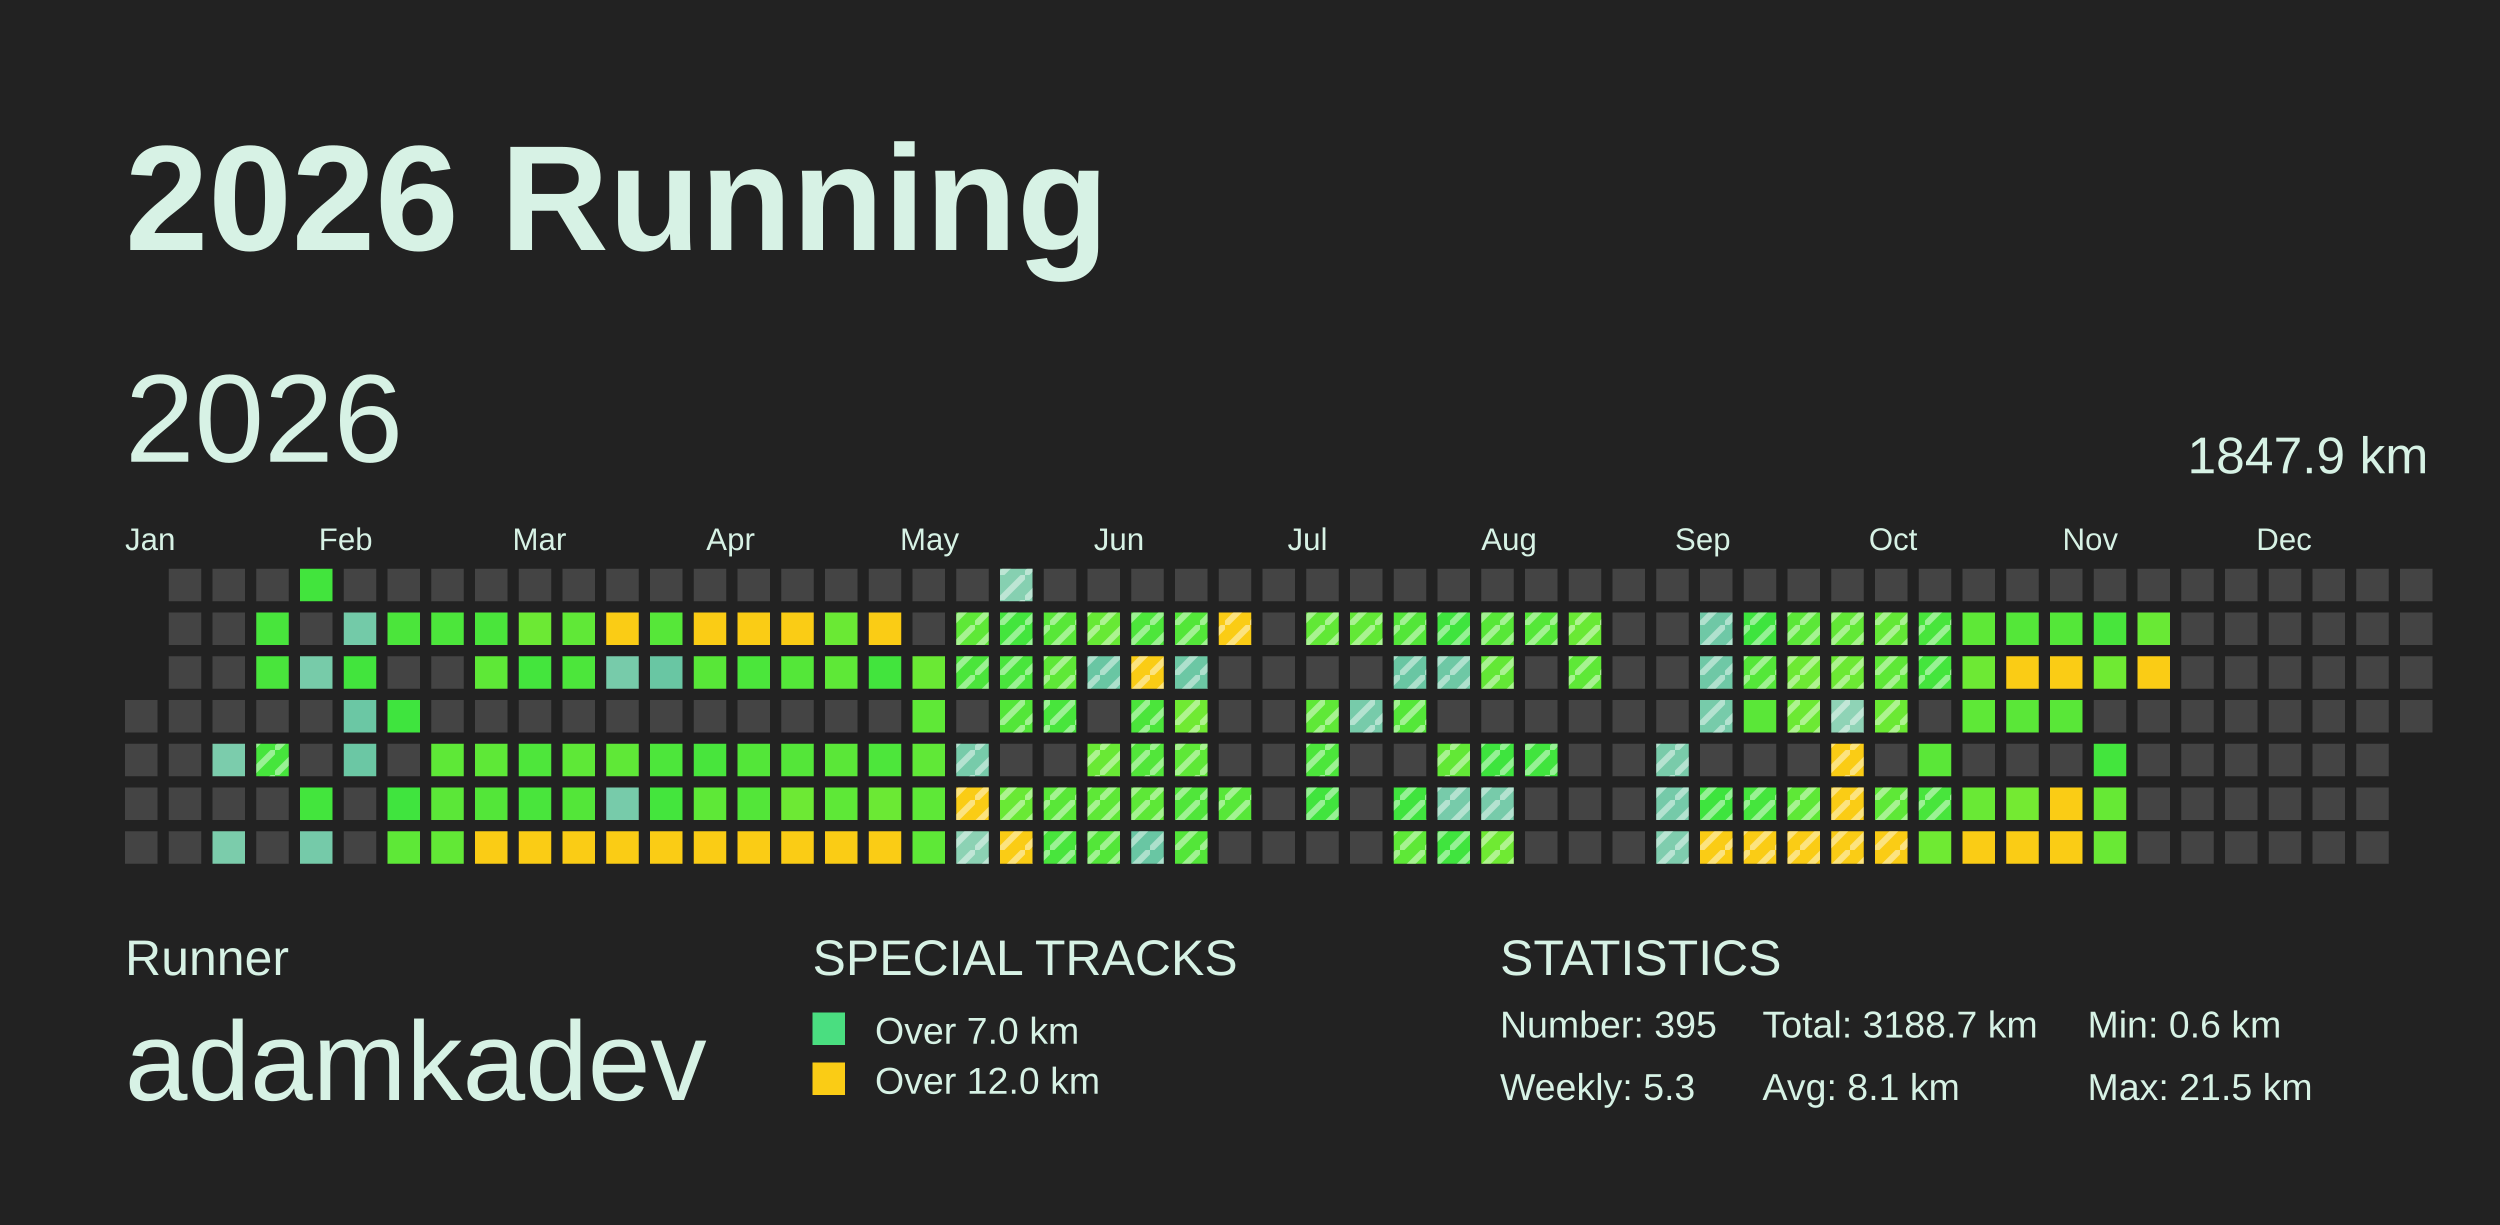
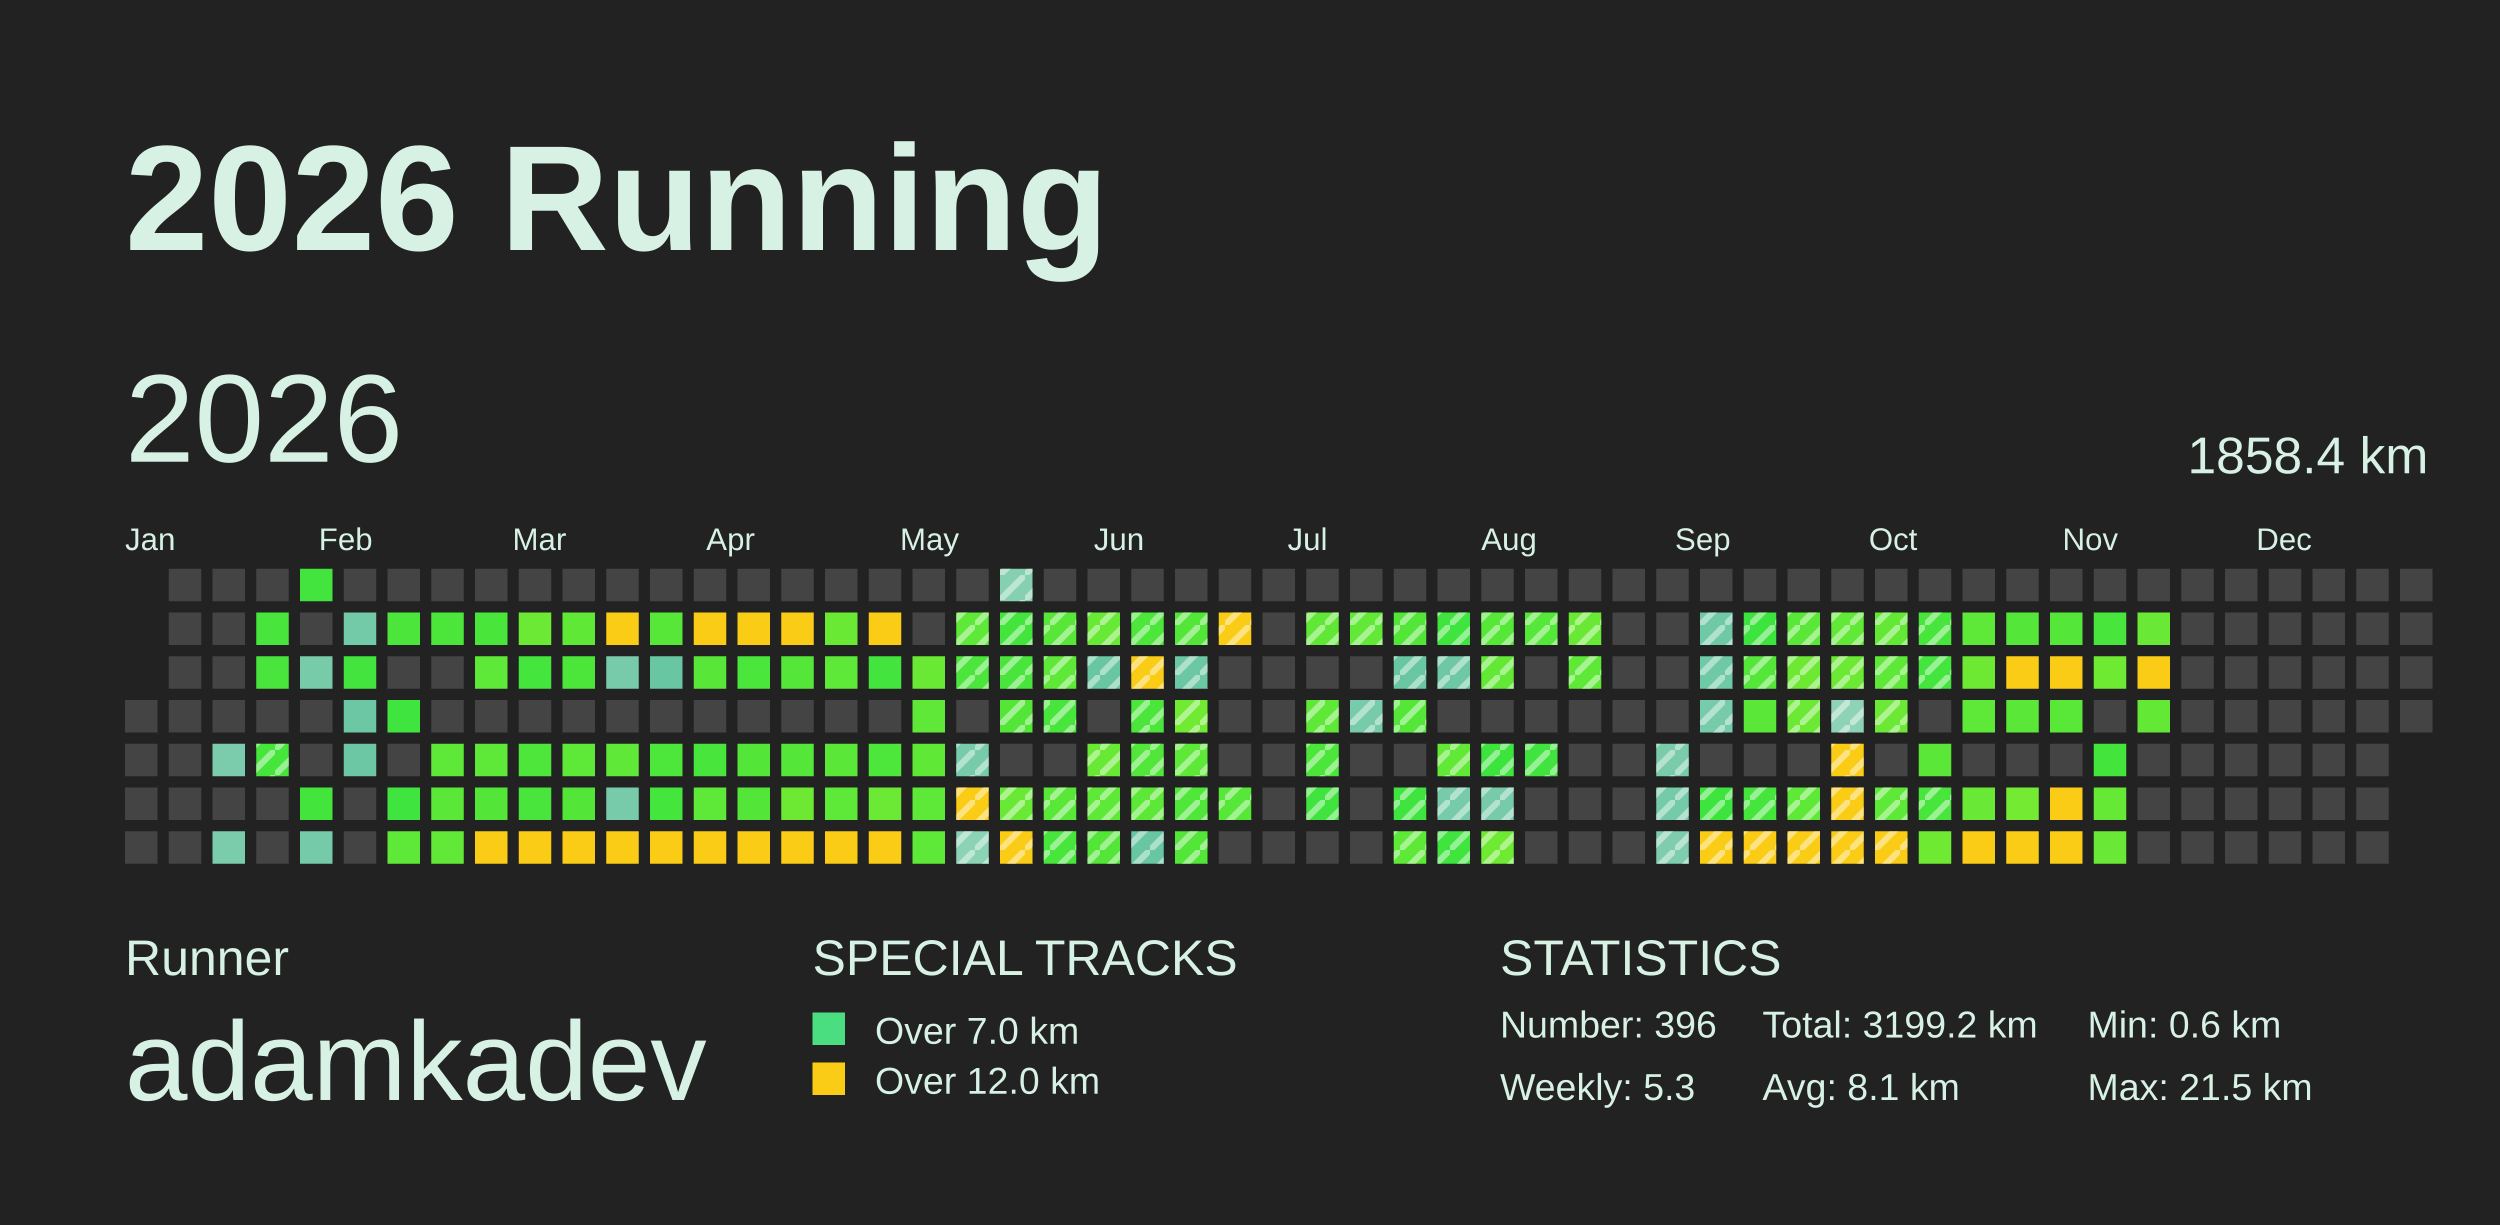
<svg xmlns="http://www.w3.org/2000/svg" baseProfile="full" height="98mm" version="1.1" viewBox="0,0,200,98" width="200mm">
  <defs>
    <pattern height="2" id="indoor-stripe" patternUnits="userSpaceOnUse" width="2">
      <line stroke="white" stroke-opacity="0.45" stroke-width="0.5" x1="0" x2="2" y1="2" y2="0" />
    </pattern>
  </defs>
  <rect fill="#222222" height="98" width="200" x="0" y="0" />
  <text fill="#D7F2E5" style="font-size:12px; font-family:Arial; font-weight:bold;" x="10" y="20">2026 Running</text>
  <text fill="#D7F2E5" style="font-size:4px; font-family:Arial" x="10" y="78">Runner</text>
  <text fill="#D7F2E5" style="font-size:9px; font-family:Arial" x="10" y="88">adamkadev</text>
  <text fill="#D7F2E5" style="font-size:4px; font-family:Arial" x="65" y="78">SPECIAL TRACKS</text>
  <rect fill="#4ADE80" height="2.6" width="2.6" x="65" y="81" />
  <text fill="#D7F2E5" style="font-size:3px; font-family:Arial" x="70" y="83.5">Over 7.0 km</text>
  <rect fill="#FACC15" height="2.6" width="2.6" x="65" y="85" />
  <text fill="#D7F2E5" style="font-size:3px; font-family:Arial" x="70" y="87.5">Over 12.0 km</text>
  <text fill="#D7F2E5" style="font-size:4px; font-family:Arial" x="120" y="78">STATISTICS</text>
-   <text fill="#D7F2E5" style="font-size:3px; font-family:Arial" x="120" y="83">Number: 395</text>
+   <text fill="#D7F2E5" style="font-size:3px; font-family:Arial" x="120" y="83">Number: 396</text>
  <text fill="#D7F2E5" style="font-size:3px; font-family:Arial" x="120" y="88">Weekly: 5.3</text>
-   <text fill="#D7F2E5" style="font-size:3px; font-family:Arial" x="141" y="83">Total: 3188.7 km</text>
+   <text fill="#D7F2E5" style="font-size:3px; font-family:Arial" x="141" y="83">Total: 3199.2 km</text>
  <text fill="#D7F2E5" style="font-size:3px; font-family:Arial" x="141" y="88">Avg: 8.1 km</text>
  <text fill="#D7F2E5" style="font-size:3px; font-family:Arial" x="167" y="83">Min: 0.6 km</text>
  <text fill="#D7F2E5" style="font-size:3px; font-family:Arial" x="167" y="88">Max: 21.5 km</text>
  <text dominant-baseline="hanging" fill="#D7F2E5" style="font-size:10.0px; font-family:Arial;" x="10" y="30">2026</text>
-   <text dominant-baseline="hanging" fill="#D7F2E5" style="font-size:4.125px; font-family:Arial;" x="175" y="35">1847.9 km</text>
+   <text dominant-baseline="hanging" fill="#D7F2E5" style="font-size:4.125px; font-family:Arial;" x="175" y="35">1858.4 km</text>
  <text fill="#D7F2E5" style="font-size:2.5px; font-family:Arial" x="10.0" y="44">Jan</text>
  <text fill="#D7F2E5" style="font-size:2.5px; font-family:Arial" x="25.5" y="44">Feb</text>
  <text fill="#D7F2E5" style="font-size:2.5px; font-family:Arial" x="41.0" y="44">Mar</text>
  <text fill="#D7F2E5" style="font-size:2.5px; font-family:Arial" x="56.5" y="44">Apr</text>
  <text fill="#D7F2E5" style="font-size:2.5px; font-family:Arial" x="72.0" y="44">May</text>
  <text fill="#D7F2E5" style="font-size:2.5px; font-family:Arial" x="87.5" y="44">Jun</text>
  <text fill="#D7F2E5" style="font-size:2.5px; font-family:Arial" x="103.0" y="44">Jul</text>
  <text fill="#D7F2E5" style="font-size:2.5px; font-family:Arial" x="118.5" y="44">Aug</text>
  <text fill="#D7F2E5" style="font-size:2.5px; font-family:Arial" x="134.0" y="44">Sep</text>
  <text fill="#D7F2E5" style="font-size:2.5px; font-family:Arial" x="149.5" y="44">Oct</text>
  <text fill="#D7F2E5" style="font-size:2.5px; font-family:Arial" x="165.0" y="44">Nov</text>
  <text fill="#D7F2E5" style="font-size:2.5px; font-family:Arial" x="180.5" y="44">Dec</text>
  <rect fill="#444444" height="2.6" width="2.6" x="10.0" y="56.0" />
  <rect fill="#444444" height="2.6" width="2.6" x="10.0" y="59.5" />
  <rect fill="#444444" height="2.6" width="2.6" x="10.0" y="63.0" />
  <rect fill="#444444" height="2.6" width="2.6" x="10.0" y="66.5" />
  <rect fill="#444444" height="2.6" width="2.6" x="13.5" y="45.5" />
  <rect fill="#444444" height="2.6" width="2.6" x="13.5" y="49.0" />
  <rect fill="#444444" height="2.6" width="2.6" x="13.5" y="52.5" />
  <rect fill="#444444" height="2.6" width="2.6" x="13.5" y="56.0" />
  <rect fill="#444444" height="2.6" width="2.6" x="13.5" y="59.5" />
  <rect fill="#444444" height="2.6" width="2.6" x="13.5" y="63.0" />
  <rect fill="#444444" height="2.6" width="2.6" x="13.5" y="66.5" />
  <rect fill="#444444" height="2.6" width="2.6" x="17.0" y="45.5" />
  <rect fill="#444444" height="2.6" width="2.6" x="17.0" y="49.0" />
  <rect fill="#444444" height="2.6" width="2.6" x="17.0" y="52.5" />
  <rect fill="#444444" height="2.6" width="2.6" x="17.0" y="56.0" />
  <rect fill="#7bccac" height="2.6" width="2.6" x="17.0" y="59.5" />
  <rect fill="#444444" height="2.6" width="2.6" x="17.0" y="63.0" />
  <rect fill="#7bccab" height="2.6" width="2.6" x="17.0" y="66.5" />
  <rect fill="#444444" height="2.6" width="2.6" x="20.5" y="45.5" />
  <rect fill="#48e53c" height="2.6" width="2.6" x="20.5" y="49.0" />
  <rect fill="#49e53c" height="2.6" width="2.6" x="20.5" y="52.5" />
  <rect fill="#444444" height="2.6" width="2.6" x="20.5" y="56.0" />
  <rect fill="#46e53c" height="2.6" width="2.6" x="20.5" y="59.5" />
  <rect fill="url(#indoor-stripe)" height="2.6" style="pointer-events: none;" width="2.6" x="20.5" y="59.5" />
  <rect fill="#444444" height="2.6" width="2.6" x="20.5" y="63.0" />
  <rect fill="#444444" height="2.6" width="2.6" x="20.5" y="66.5" />
  <rect fill="#42e43d" height="2.6" width="2.6" x="24.0" y="45.5" />
  <rect fill="#444444" height="2.6" width="2.6" x="24.0" y="49.0" />
  <rect fill="#77cba9" height="2.6" width="2.6" x="24.0" y="52.5" />
  <rect fill="#444444" height="2.6" width="2.6" x="24.0" y="56.0" />
  <rect fill="#444444" height="2.6" width="2.6" x="24.0" y="59.5" />
  <rect fill="#43e53d" height="2.6" width="2.6" x="24.0" y="63.0" />
  <rect fill="#75caa9" height="2.6" width="2.6" x="24.0" y="66.5" />
  <rect fill="#444444" height="2.6" width="2.6" x="27.5" y="45.5" />
  <rect fill="#73caa8" height="2.6" width="2.6" x="27.5" y="49.0" />
  <rect fill="#42e43d" height="2.6" width="2.6" x="27.5" y="52.5" />
  <rect fill="#6bc7a4" height="2.6" width="2.6" x="27.5" y="56.0" />
  <rect fill="#6bc7a4" height="2.6" width="2.6" x="27.5" y="59.5" />
  <rect fill="#444444" height="2.6" width="2.6" x="27.5" y="63.0" />
  <rect fill="#444444" height="2.6" width="2.6" x="27.5" y="66.5" />
  <rect fill="#444444" height="2.6" width="2.6" x="31.0" y="45.5" />
  <rect fill="#4be53b" height="2.6" width="2.6" x="31.0" y="49.0" />
  <rect fill="#444444" height="2.6" width="2.6" x="31.0" y="52.5" />
  <rect fill="#3fe43e" height="2.6" width="2.6" x="31.0" y="56.0" />
  <rect fill="#444444" height="2.6" width="2.6" x="31.0" y="59.5" />
  <rect fill="#40e43e" height="2.6" width="2.6" x="31.0" y="63.0" />
  <rect fill="#5ee837" height="2.6" width="2.6" x="31.0" y="66.5" />
  <rect fill="#444444" height="2.6" width="2.6" x="34.5" y="45.5" />
  <rect fill="#4ce63b" height="2.6" width="2.6" x="34.5" y="49.0" />
  <rect fill="#444444" height="2.6" width="2.6" x="34.5" y="52.5" />
  <rect fill="#444444" height="2.6" width="2.6" x="34.5" y="56.0" />
  <rect fill="#5ee837" height="2.6" width="2.6" x="34.5" y="59.5" />
  <rect fill="#5be738" height="2.6" width="2.6" x="34.5" y="63.0" />
  <rect fill="#62e836" height="2.6" width="2.6" x="34.5" y="66.5" />
  <rect fill="#444444" height="2.6" width="2.6" x="38.0" y="45.5" />
  <rect fill="#4ae53b" height="2.6" width="2.6" x="38.0" y="49.0" />
  <rect fill="#5ee837" height="2.6" width="2.6" x="38.0" y="52.5" />
  <rect fill="#444444" height="2.6" width="2.6" x="38.0" y="56.0" />
  <rect fill="#5ee837" height="2.6" width="2.6" x="38.0" y="59.5" />
  <rect fill="#53e639" height="2.6" width="2.6" x="38.0" y="63.0" />
  <rect fill="#FACC15" height="2.6" width="2.6" x="38.0" y="66.5" />
  <rect fill="#444444" height="2.6" width="2.6" x="41.5" y="45.5" />
  <rect fill="#6ce934" height="2.6" width="2.6" x="41.5" y="49.0" />
  <rect fill="#44e53d" height="2.6" width="2.6" x="41.5" y="52.5" />
  <rect fill="#444444" height="2.6" width="2.6" x="41.5" y="56.0" />
  <rect fill="#4ee63b" height="2.6" width="2.6" x="41.5" y="59.5" />
  <rect fill="#49e53c" height="2.6" width="2.6" x="41.5" y="63.0" />
  <rect fill="#FACC15" height="2.6" width="2.6" x="41.5" y="66.5" />
  <rect fill="#444444" height="2.6" width="2.6" x="45.0" y="45.5" />
  <rect fill="#60e837" height="2.6" width="2.6" x="45.0" y="49.0" />
  <rect fill="#4ce63b" height="2.6" width="2.6" x="45.0" y="52.5" />
  <rect fill="#444444" height="2.6" width="2.6" x="45.0" y="56.0" />
  <rect fill="#5ee837" height="2.6" width="2.6" x="45.0" y="59.5" />
  <rect fill="#53e639" height="2.6" width="2.6" x="45.0" y="63.0" />
  <rect fill="#FACC15" height="2.6" width="2.6" x="45.0" y="66.5" />
  <rect fill="#444444" height="2.6" width="2.6" x="48.5" y="45.5" />
  <rect fill="#FACC15" height="2.6" width="2.6" x="48.5" y="49.0" />
  <rect fill="#77cbaa" height="2.6" width="2.6" x="48.5" y="52.5" />
  <rect fill="#444444" height="2.6" width="2.6" x="48.5" y="56.0" />
  <rect fill="#5fe837" height="2.6" width="2.6" x="48.5" y="59.5" />
  <rect fill="#77cbaa" height="2.6" width="2.6" x="48.5" y="63.0" />
  <rect fill="#FACC15" height="2.6" width="2.6" x="48.5" y="66.5" />
  <rect fill="#444444" height="2.6" width="2.6" x="52.0" y="45.5" />
  <rect fill="#56e739" height="2.6" width="2.6" x="52.0" y="49.0" />
  <rect fill="#69c6a3" height="2.6" width="2.6" x="52.0" y="52.5" />
  <rect fill="#444444" height="2.6" width="2.6" x="52.0" y="56.0" />
  <rect fill="#4de63b" height="2.6" width="2.6" x="52.0" y="59.5" />
  <rect fill="#44e53d" height="2.6" width="2.6" x="52.0" y="63.0" />
  <rect fill="#FACC15" height="2.6" width="2.6" x="52.0" y="66.5" />
  <rect fill="#444444" height="2.6" width="2.6" x="55.5" y="45.5" />
  <rect fill="#FACC15" height="2.6" width="2.6" x="55.5" y="49.0" />
  <rect fill="#58e738" height="2.6" width="2.6" x="55.5" y="52.5" />
  <rect fill="#444444" height="2.6" width="2.6" x="55.5" y="56.0" />
  <rect fill="#48e53c" height="2.6" width="2.6" x="55.5" y="59.5" />
  <rect fill="#5ee837" height="2.6" width="2.6" x="55.5" y="63.0" />
  <rect fill="#FACC15" height="2.6" width="2.6" x="55.5" y="66.5" />
  <rect fill="#444444" height="2.6" width="2.6" x="59.0" y="45.5" />
  <rect fill="#FACC15" height="2.6" width="2.6" x="59.0" y="49.0" />
  <rect fill="#4be63b" height="2.6" width="2.6" x="59.0" y="52.5" />
  <rect fill="#444444" height="2.6" width="2.6" x="59.0" y="56.0" />
  <rect fill="#53e639" height="2.6" width="2.6" x="59.0" y="59.5" />
  <rect fill="#53e639" height="2.6" width="2.6" x="59.0" y="63.0" />
  <rect fill="#FACC15" height="2.6" width="2.6" x="59.0" y="66.5" />
  <rect fill="#444444" height="2.6" width="2.6" x="62.5" y="45.5" />
  <rect fill="#FACC15" height="2.6" width="2.6" x="62.5" y="49.0" />
  <rect fill="#54e739" height="2.6" width="2.6" x="62.5" y="52.5" />
  <rect fill="#444444" height="2.6" width="2.6" x="62.5" y="56.0" />
  <rect fill="#54e639" height="2.6" width="2.6" x="62.5" y="59.5" />
  <rect fill="#6de934" height="2.6" width="2.6" x="62.5" y="63.0" />
  <rect fill="#FACC15" height="2.6" width="2.6" x="62.5" y="66.5" />
  <rect fill="#444444" height="2.6" width="2.6" x="66.0" y="45.5" />
  <rect fill="#6ae934" height="2.6" width="2.6" x="66.0" y="49.0" />
  <rect fill="#5ee837" height="2.6" width="2.6" x="66.0" y="52.5" />
  <rect fill="#444444" height="2.6" width="2.6" x="66.0" y="56.0" />
  <rect fill="#5ae738" height="2.6" width="2.6" x="66.0" y="59.5" />
  <rect fill="#5ee837" height="2.6" width="2.6" x="66.0" y="63.0" />
  <rect fill="#FACC15" height="2.6" width="2.6" x="66.0" y="66.5" />
  <rect fill="#444444" height="2.6" width="2.6" x="69.5" y="45.5" />
  <rect fill="#FACC15" height="2.6" width="2.6" x="69.5" y="49.0" />
  <rect fill="#42e43d" height="2.6" width="2.6" x="69.5" y="52.5" />
  <rect fill="#444444" height="2.6" width="2.6" x="69.5" y="56.0" />
  <rect fill="#4de63b" height="2.6" width="2.6" x="69.5" y="59.5" />
  <rect fill="#6be934" height="2.6" width="2.6" x="69.5" y="63.0" />
  <rect fill="#FACC15" height="2.6" width="2.6" x="69.5" y="66.5" />
  <rect fill="#444444" height="2.6" width="2.6" x="73.0" y="45.5" />
  <rect fill="#444444" height="2.6" width="2.6" x="73.0" y="49.0" />
  <rect fill="#6ae934" height="2.6" width="2.6" x="73.0" y="52.5" />
  <rect fill="#5fe837" height="2.6" width="2.6" x="73.0" y="56.0" />
  <rect fill="#60e837" height="2.6" width="2.6" x="73.0" y="59.5" />
  <rect fill="#5ee837" height="2.6" width="2.6" x="73.0" y="63.0" />
  <rect fill="#5ee837" height="2.6" width="2.6" x="73.0" y="66.5" />
  <rect fill="#444444" height="2.6" width="2.6" x="76.5" y="45.5" />
  <rect fill="#5ee837" height="2.6" width="2.6" x="76.5" y="49.0" />
  <rect fill="url(#indoor-stripe)" height="2.6" style="pointer-events: none;" width="2.6" x="76.5" y="49.0" />
  <rect fill="#4be53b" height="2.6" width="2.6" x="76.5" y="52.5" />
  <rect fill="url(#indoor-stripe)" height="2.6" style="pointer-events: none;" width="2.6" x="76.5" y="52.5" />
  <rect fill="#444444" height="2.6" width="2.6" x="76.5" y="56.0" />
  <rect fill="#77cbaa" height="2.6" width="2.6" x="76.5" y="59.5" />
  <rect fill="url(#indoor-stripe)" height="2.6" style="pointer-events: none;" width="2.6" x="76.5" y="59.5" />
  <rect fill="#FACC15" height="2.6" width="2.6" x="76.5" y="63.0" />
  <rect fill="url(#indoor-stripe)" height="2.6" style="pointer-events: none;" width="2.6" x="76.5" y="63.0" />
  <rect fill="#8cd2b4" height="2.6" width="2.6" x="76.5" y="66.5" />
  <rect fill="url(#indoor-stripe)" height="2.6" style="pointer-events: none;" width="2.6" x="76.5" y="66.5" />
  <rect fill="#86d0b1" height="2.6" width="2.6" x="80.0" y="45.5" />
  <rect fill="url(#indoor-stripe)" height="2.6" style="pointer-events: none;" width="2.6" x="80.0" y="45.5" />
  <rect fill="#43e53d" height="2.6" width="2.6" x="80.0" y="49.0" />
  <rect fill="url(#indoor-stripe)" height="2.6" style="pointer-events: none;" width="2.6" x="80.0" y="49.0" />
  <rect fill="#49e53c" height="2.6" width="2.6" x="80.0" y="52.5" />
  <rect fill="url(#indoor-stripe)" height="2.6" style="pointer-events: none;" width="2.6" x="80.0" y="52.5" />
  <rect fill="#53e639" height="2.6" width="2.6" x="80.0" y="56.0" />
  <rect fill="url(#indoor-stripe)" height="2.6" style="pointer-events: none;" width="2.6" x="80.0" y="56.0" />
  <rect fill="#444444" height="2.6" width="2.6" x="80.0" y="59.5" />
  <rect fill="#69e935" height="2.6" width="2.6" x="80.0" y="63.0" />
  <rect fill="url(#indoor-stripe)" height="2.6" style="pointer-events: none;" width="2.6" x="80.0" y="63.0" />
  <rect fill="#FACC15" height="2.6" width="2.6" x="80.0" y="66.5" />
  <rect fill="url(#indoor-stripe)" height="2.6" style="pointer-events: none;" width="2.6" x="80.0" y="66.5" />
  <rect fill="#444444" height="2.6" width="2.6" x="83.5" y="45.5" />
  <rect fill="#58e738" height="2.6" width="2.6" x="83.5" y="49.0" />
  <rect fill="url(#indoor-stripe)" height="2.6" style="pointer-events: none;" width="2.6" x="83.5" y="49.0" />
  <rect fill="#5ee837" height="2.6" width="2.6" x="83.5" y="52.5" />
  <rect fill="url(#indoor-stripe)" height="2.6" style="pointer-events: none;" width="2.6" x="83.5" y="52.5" />
  <rect fill="#48e53c" height="2.6" width="2.6" x="83.5" y="56.0" />
  <rect fill="url(#indoor-stripe)" height="2.6" style="pointer-events: none;" width="2.6" x="83.5" y="56.0" />
  <rect fill="#444444" height="2.6" width="2.6" x="83.5" y="59.5" />
  <rect fill="#59e738" height="2.6" width="2.6" x="83.5" y="63.0" />
  <rect fill="url(#indoor-stripe)" height="2.6" style="pointer-events: none;" width="2.6" x="83.5" y="63.0" />
  <rect fill="#48e53c" height="2.6" width="2.6" x="83.5" y="66.5" />
  <rect fill="url(#indoor-stripe)" height="2.6" style="pointer-events: none;" width="2.6" x="83.5" y="66.5" />
  <rect fill="#444444" height="2.6" width="2.6" x="87.0" y="45.5" />
  <rect fill="#67e935" height="2.6" width="2.6" x="87.0" y="49.0" />
  <rect fill="url(#indoor-stripe)" height="2.6" style="pointer-events: none;" width="2.6" x="87.0" y="49.0" />
  <rect fill="#69c6a3" height="2.6" width="2.6" x="87.0" y="52.5" />
  <rect fill="url(#indoor-stripe)" height="2.6" style="pointer-events: none;" width="2.6" x="87.0" y="52.5" />
  <rect fill="#444444" height="2.6" width="2.6" x="87.0" y="56.0" />
  <rect fill="#69e935" height="2.6" width="2.6" x="87.0" y="59.5" />
  <rect fill="url(#indoor-stripe)" height="2.6" style="pointer-events: none;" width="2.6" x="87.0" y="59.5" />
  <rect fill="#5ee837" height="2.6" width="2.6" x="87.0" y="63.0" />
  <rect fill="url(#indoor-stripe)" height="2.6" style="pointer-events: none;" width="2.6" x="87.0" y="63.0" />
  <rect fill="#53e639" height="2.6" width="2.6" x="87.0" y="66.5" />
  <rect fill="url(#indoor-stripe)" height="2.6" style="pointer-events: none;" width="2.6" x="87.0" y="66.5" />
  <rect fill="#444444" height="2.6" width="2.6" x="90.5" y="45.5" />
  <rect fill="#4de63b" height="2.6" width="2.6" x="90.5" y="49.0" />
  <rect fill="url(#indoor-stripe)" height="2.6" style="pointer-events: none;" width="2.6" x="90.5" y="49.0" />
  <rect fill="#FACC15" height="2.6" width="2.6" x="90.5" y="52.5" />
  <rect fill="url(#indoor-stripe)" height="2.6" style="pointer-events: none;" width="2.6" x="90.5" y="52.5" />
  <rect fill="#4be53b" height="2.6" width="2.6" x="90.5" y="56.0" />
  <rect fill="url(#indoor-stripe)" height="2.6" style="pointer-events: none;" width="2.6" x="90.5" y="56.0" />
  <rect fill="#52e63a" height="2.6" width="2.6" x="90.5" y="59.5" />
  <rect fill="url(#indoor-stripe)" height="2.6" style="pointer-events: none;" width="2.6" x="90.5" y="59.5" />
  <rect fill="#5de837" height="2.6" width="2.6" x="90.5" y="63.0" />
  <rect fill="url(#indoor-stripe)" height="2.6" style="pointer-events: none;" width="2.6" x="90.5" y="63.0" />
  <rect fill="#69c6a3" height="2.6" width="2.6" x="90.5" y="66.5" />
  <rect fill="url(#indoor-stripe)" height="2.6" style="pointer-events: none;" width="2.6" x="90.5" y="66.5" />
  <rect fill="#444444" height="2.6" width="2.6" x="94.0" y="45.5" />
  <rect fill="#53e639" height="2.6" width="2.6" x="94.0" y="49.0" />
  <rect fill="url(#indoor-stripe)" height="2.6" style="pointer-events: none;" width="2.6" x="94.0" y="49.0" />
  <rect fill="#6cc7a4" height="2.6" width="2.6" x="94.0" y="52.5" />
  <rect fill="url(#indoor-stripe)" height="2.6" style="pointer-events: none;" width="2.6" x="94.0" y="52.5" />
  <rect fill="#70ea33" height="2.6" width="2.6" x="94.0" y="56.0" />
  <rect fill="url(#indoor-stripe)" height="2.6" style="pointer-events: none;" width="2.6" x="94.0" y="56.0" />
  <rect fill="#5ee837" height="2.6" width="2.6" x="94.0" y="59.5" />
  <rect fill="url(#indoor-stripe)" height="2.6" style="pointer-events: none;" width="2.6" x="94.0" y="59.5" />
  <rect fill="#50e63a" height="2.6" width="2.6" x="94.0" y="63.0" />
  <rect fill="url(#indoor-stripe)" height="2.6" style="pointer-events: none;" width="2.6" x="94.0" y="63.0" />
  <rect fill="#53e639" height="2.6" width="2.6" x="94.0" y="66.5" />
  <rect fill="url(#indoor-stripe)" height="2.6" style="pointer-events: none;" width="2.6" x="94.0" y="66.5" />
  <rect fill="#444444" height="2.6" width="2.6" x="97.5" y="45.5" />
  <rect fill="#FACC15" height="2.6" width="2.6" x="97.5" y="49.0" />
  <rect fill="url(#indoor-stripe)" height="2.6" style="pointer-events: none;" width="2.6" x="97.5" y="49.0" />
  <rect fill="#444444" height="2.6" width="2.6" x="97.5" y="52.5" />
  <rect fill="#444444" height="2.6" width="2.6" x="97.5" y="56.0" />
  <rect fill="#444444" height="2.6" width="2.6" x="97.5" y="59.5" />
  <rect fill="#57e739" height="2.6" width="2.6" x="97.5" y="63.0" />
  <rect fill="url(#indoor-stripe)" height="2.6" style="pointer-events: none;" width="2.6" x="97.5" y="63.0" />
  <rect fill="#444444" height="2.6" width="2.6" x="97.5" y="66.5" />
  <rect fill="#444444" height="2.6" width="2.6" x="101.0" y="45.5" />
  <rect fill="#444444" height="2.6" width="2.6" x="101.0" y="49.0" />
  <rect fill="#444444" height="2.6" width="2.6" x="101.0" y="52.5" />
  <rect fill="#444444" height="2.6" width="2.6" x="101.0" y="56.0" />
  <rect fill="#444444" height="2.6" width="2.6" x="101.0" y="59.5" />
  <rect fill="#444444" height="2.6" width="2.6" x="101.0" y="63.0" />
  <rect fill="#444444" height="2.6" width="2.6" x="101.0" y="66.5" />
  <rect fill="#444444" height="2.6" width="2.6" x="104.5" y="45.5" />
  <rect fill="#61e836" height="2.6" width="2.6" x="104.5" y="49.0" />
  <rect fill="url(#indoor-stripe)" height="2.6" style="pointer-events: none;" width="2.6" x="104.5" y="49.0" />
  <rect fill="#444444" height="2.6" width="2.6" x="104.5" y="52.5" />
  <rect fill="#5fe837" height="2.6" width="2.6" x="104.5" y="56.0" />
  <rect fill="url(#indoor-stripe)" height="2.6" style="pointer-events: none;" width="2.6" x="104.5" y="56.0" />
  <rect fill="#4ce63b" height="2.6" width="2.6" x="104.5" y="59.5" />
  <rect fill="url(#indoor-stripe)" height="2.6" style="pointer-events: none;" width="2.6" x="104.5" y="59.5" />
  <rect fill="#41e43e" height="2.6" width="2.6" x="104.5" y="63.0" />
  <rect fill="url(#indoor-stripe)" height="2.6" style="pointer-events: none;" width="2.6" x="104.5" y="63.0" />
  <rect fill="#444444" height="2.6" width="2.6" x="104.5" y="66.5" />
  <rect fill="#444444" height="2.6" width="2.6" x="108.0" y="45.5" />
  <rect fill="#62e836" height="2.6" width="2.6" x="108.0" y="49.0" />
  <rect fill="url(#indoor-stripe)" height="2.6" style="pointer-events: none;" width="2.6" x="108.0" y="49.0" />
  <rect fill="#444444" height="2.6" width="2.6" x="108.0" y="52.5" />
  <rect fill="#77cbaa" height="2.6" width="2.6" x="108.0" y="56.0" />
  <rect fill="url(#indoor-stripe)" height="2.6" style="pointer-events: none;" width="2.6" x="108.0" y="56.0" />
  <rect fill="#444444" height="2.6" width="2.6" x="108.0" y="59.5" />
  <rect fill="#444444" height="2.6" width="2.6" x="108.0" y="63.0" />
  <rect fill="#444444" height="2.6" width="2.6" x="108.0" y="66.5" />
  <rect fill="#444444" height="2.6" width="2.6" x="111.5" y="45.5" />
  <rect fill="#53e639" height="2.6" width="2.6" x="111.5" y="49.0" />
  <rect fill="url(#indoor-stripe)" height="2.6" style="pointer-events: none;" width="2.6" x="111.5" y="49.0" />
  <rect fill="#69c6a3" height="2.6" width="2.6" x="111.5" y="52.5" />
  <rect fill="url(#indoor-stripe)" height="2.6" style="pointer-events: none;" width="2.6" x="111.5" y="52.5" />
  <rect fill="#54e739" height="2.6" width="2.6" x="111.5" y="56.0" />
  <rect fill="url(#indoor-stripe)" height="2.6" style="pointer-events: none;" width="2.6" x="111.5" y="56.0" />
  <rect fill="#444444" height="2.6" width="2.6" x="111.5" y="59.5" />
  <rect fill="#40e43e" height="2.6" width="2.6" x="111.5" y="63.0" />
  <rect fill="url(#indoor-stripe)" height="2.6" style="pointer-events: none;" width="2.6" x="111.5" y="63.0" />
  <rect fill="#5ee837" height="2.6" width="2.6" x="111.5" y="66.5" />
  <rect fill="url(#indoor-stripe)" height="2.6" style="pointer-events: none;" width="2.6" x="111.5" y="66.5" />
  <rect fill="#444444" height="2.6" width="2.6" x="115.0" y="45.5" />
  <rect fill="#3fe43e" height="2.6" width="2.6" x="115.0" y="49.0" />
  <rect fill="url(#indoor-stripe)" height="2.6" style="pointer-events: none;" width="2.6" x="115.0" y="49.0" />
  <rect fill="#6ec8a5" height="2.6" width="2.6" x="115.0" y="52.5" />
  <rect fill="url(#indoor-stripe)" height="2.6" style="pointer-events: none;" width="2.6" x="115.0" y="52.5" />
  <rect fill="#444444" height="2.6" width="2.6" x="115.0" y="56.0" />
  <rect fill="#62e836" height="2.6" width="2.6" x="115.0" y="59.5" />
  <rect fill="url(#indoor-stripe)" height="2.6" style="pointer-events: none;" width="2.6" x="115.0" y="59.5" />
  <rect fill="#77cbaa" height="2.6" width="2.6" x="115.0" y="63.0" />
  <rect fill="url(#indoor-stripe)" height="2.6" style="pointer-events: none;" width="2.6" x="115.0" y="63.0" />
  <rect fill="#40e43e" height="2.6" width="2.6" x="115.0" y="66.5" />
  <rect fill="url(#indoor-stripe)" height="2.6" style="pointer-events: none;" width="2.6" x="115.0" y="66.5" />
  <rect fill="#444444" height="2.6" width="2.6" x="118.5" y="45.5" />
  <rect fill="#57e738" height="2.6" width="2.6" x="118.5" y="49.0" />
  <rect fill="url(#indoor-stripe)" height="2.6" style="pointer-events: none;" width="2.6" x="118.5" y="49.0" />
  <rect fill="#63e836" height="2.6" width="2.6" x="118.5" y="52.5" />
  <rect fill="url(#indoor-stripe)" height="2.6" style="pointer-events: none;" width="2.6" x="118.5" y="52.5" />
  <rect fill="#444444" height="2.6" width="2.6" x="118.5" y="56.0" />
  <rect fill="#3ee43e" height="2.6" width="2.6" x="118.5" y="59.5" />
  <rect fill="url(#indoor-stripe)" height="2.6" style="pointer-events: none;" width="2.6" x="118.5" y="59.5" />
  <rect fill="#77cbaa" height="2.6" width="2.6" x="118.5" y="63.0" />
  <rect fill="url(#indoor-stripe)" height="2.6" style="pointer-events: none;" width="2.6" x="118.5" y="63.0" />
  <rect fill="#6fea33" height="2.6" width="2.6" x="118.5" y="66.5" />
  <rect fill="url(#indoor-stripe)" height="2.6" style="pointer-events: none;" width="2.6" x="118.5" y="66.5" />
  <rect fill="#444444" height="2.6" width="2.6" x="122.0" y="45.5" />
  <rect fill="#55e739" height="2.6" width="2.6" x="122.0" y="49.0" />
  <rect fill="url(#indoor-stripe)" height="2.6" style="pointer-events: none;" width="2.6" x="122.0" y="49.0" />
  <rect fill="#444444" height="2.6" width="2.6" x="122.0" y="52.5" />
  <rect fill="#444444" height="2.6" width="2.6" x="122.0" y="56.0" />
  <rect fill="#41e43e" height="2.6" width="2.6" x="122.0" y="59.5" />
  <rect fill="url(#indoor-stripe)" height="2.6" style="pointer-events: none;" width="2.6" x="122.0" y="59.5" />
  <rect fill="#444444" height="2.6" width="2.6" x="122.0" y="63.0" />
  <rect fill="#444444" height="2.6" width="2.6" x="122.0" y="66.5" />
  <rect fill="#444444" height="2.6" width="2.6" x="125.5" y="45.5" />
  <rect fill="#69e935" height="2.6" width="2.6" x="125.5" y="49.0" />
  <rect fill="url(#indoor-stripe)" height="2.6" style="pointer-events: none;" width="2.6" x="125.5" y="49.0" />
  <rect fill="#5ee837" height="2.6" width="2.6" x="125.5" y="52.5" />
  <rect fill="url(#indoor-stripe)" height="2.6" style="pointer-events: none;" width="2.6" x="125.5" y="52.5" />
  <rect fill="#444444" height="2.6" width="2.6" x="125.5" y="56.0" />
  <rect fill="#444444" height="2.6" width="2.6" x="125.5" y="59.5" />
  <rect fill="#444444" height="2.6" width="2.6" x="125.5" y="63.0" />
  <rect fill="#444444" height="2.6" width="2.6" x="125.5" y="66.5" />
  <rect fill="#444444" height="2.6" width="2.6" x="129.0" y="45.5" />
  <rect fill="#444444" height="2.6" width="2.6" x="129.0" y="49.0" />
  <rect fill="#444444" height="2.6" width="2.6" x="129.0" y="52.5" />
  <rect fill="#444444" height="2.6" width="2.6" x="129.0" y="56.0" />
  <rect fill="#444444" height="2.6" width="2.6" x="129.0" y="59.5" />
  <rect fill="#444444" height="2.6" width="2.6" x="129.0" y="63.0" />
  <rect fill="#444444" height="2.6" width="2.6" x="129.0" y="66.5" />
  <rect fill="#444444" height="2.6" width="2.6" x="132.5" y="45.5" />
  <rect fill="#444444" height="2.6" width="2.6" x="132.5" y="49.0" />
  <rect fill="#444444" height="2.6" width="2.6" x="132.5" y="52.5" />
  <rect fill="#444444" height="2.6" width="2.6" x="132.5" y="56.0" />
  <rect fill="#79cbaa" height="2.6" width="2.6" x="132.5" y="59.5" />
  <rect fill="url(#indoor-stripe)" height="2.6" style="pointer-events: none;" width="2.6" x="132.5" y="59.5" />
  <rect fill="#75caa9" height="2.6" width="2.6" x="132.5" y="63.0" />
  <rect fill="url(#indoor-stripe)" height="2.6" style="pointer-events: none;" width="2.6" x="132.5" y="63.0" />
  <rect fill="#7fcdae" height="2.6" width="2.6" x="132.5" y="66.5" />
  <rect fill="url(#indoor-stripe)" height="2.6" style="pointer-events: none;" width="2.6" x="132.5" y="66.5" />
  <rect fill="#444444" height="2.6" width="2.6" x="136.0" y="45.5" />
  <rect fill="#6fc8a6" height="2.6" width="2.6" x="136.0" y="49.0" />
  <rect fill="url(#indoor-stripe)" height="2.6" style="pointer-events: none;" width="2.6" x="136.0" y="49.0" />
  <rect fill="#6fc8a6" height="2.6" width="2.6" x="136.0" y="52.5" />
  <rect fill="url(#indoor-stripe)" height="2.6" style="pointer-events: none;" width="2.6" x="136.0" y="52.5" />
  <rect fill="#77cbaa" height="2.6" width="2.6" x="136.0" y="56.0" />
  <rect fill="url(#indoor-stripe)" height="2.6" style="pointer-events: none;" width="2.6" x="136.0" y="56.0" />
  <rect fill="#444444" height="2.6" width="2.6" x="136.0" y="59.5" />
  <rect fill="#3ee43e" height="2.6" width="2.6" x="136.0" y="63.0" />
  <rect fill="url(#indoor-stripe)" height="2.6" style="pointer-events: none;" width="2.6" x="136.0" y="63.0" />
  <rect fill="#FACC15" height="2.6" width="2.6" x="136.0" y="66.5" />
  <rect fill="url(#indoor-stripe)" height="2.6" style="pointer-events: none;" width="2.6" x="136.0" y="66.5" />
  <rect fill="#444444" height="2.6" width="2.6" x="139.5" y="45.5" />
  <rect fill="#3ee43e" height="2.6" width="2.6" x="139.5" y="49.0" />
  <rect fill="url(#indoor-stripe)" height="2.6" style="pointer-events: none;" width="2.6" x="139.5" y="49.0" />
  <rect fill="#54e739" height="2.6" width="2.6" x="139.5" y="52.5" />
  <rect fill="url(#indoor-stripe)" height="2.6" style="pointer-events: none;" width="2.6" x="139.5" y="52.5" />
  <rect fill="#5ae738" height="2.6" width="2.6" x="139.5" y="56.0" />
  <rect fill="#444444" height="2.6" width="2.6" x="139.5" y="59.5" />
  <rect fill="#45e53d" height="2.6" width="2.6" x="139.5" y="63.0" />
  <rect fill="url(#indoor-stripe)" height="2.6" style="pointer-events: none;" width="2.6" x="139.5" y="63.0" />
  <rect fill="#FACC15" height="2.6" width="2.6" x="139.5" y="66.5" />
  <rect fill="url(#indoor-stripe)" height="2.6" style="pointer-events: none;" width="2.6" x="139.5" y="66.5" />
  <rect fill="#444444" height="2.6" width="2.6" x="143.0" y="45.5" />
  <rect fill="#5be738" height="2.6" width="2.6" x="143.0" y="49.0" />
  <rect fill="url(#indoor-stripe)" height="2.6" style="pointer-events: none;" width="2.6" x="143.0" y="49.0" />
  <rect fill="#6de934" height="2.6" width="2.6" x="143.0" y="52.5" />
  <rect fill="url(#indoor-stripe)" height="2.6" style="pointer-events: none;" width="2.6" x="143.0" y="52.5" />
  <rect fill="#6ce934" height="2.6" width="2.6" x="143.0" y="56.0" />
  <rect fill="url(#indoor-stripe)" height="2.6" style="pointer-events: none;" width="2.6" x="143.0" y="56.0" />
  <rect fill="#444444" height="2.6" width="2.6" x="143.0" y="59.5" />
  <rect fill="#5ee837" height="2.6" width="2.6" x="143.0" y="63.0" />
  <rect fill="url(#indoor-stripe)" height="2.6" style="pointer-events: none;" width="2.6" x="143.0" y="63.0" />
  <rect fill="#FACC15" height="2.6" width="2.6" x="143.0" y="66.5" />
  <rect fill="url(#indoor-stripe)" height="2.6" style="pointer-events: none;" width="2.6" x="143.0" y="66.5" />
  <rect fill="#444444" height="2.6" width="2.6" x="146.5" y="45.5" />
  <rect fill="#62e836" height="2.6" width="2.6" x="146.5" y="49.0" />
  <rect fill="url(#indoor-stripe)" height="2.6" style="pointer-events: none;" width="2.6" x="146.5" y="49.0" />
  <rect fill="#6ce934" height="2.6" width="2.6" x="146.5" y="52.5" />
  <rect fill="url(#indoor-stripe)" height="2.6" style="pointer-events: none;" width="2.6" x="146.5" y="52.5" />
  <rect fill="#8fd3b6" height="2.6" width="2.6" x="146.5" y="56.0" />
  <rect fill="url(#indoor-stripe)" height="2.6" style="pointer-events: none;" width="2.6" x="146.5" y="56.0" />
  <rect fill="#FACC15" height="2.6" width="2.6" x="146.5" y="59.5" />
  <rect fill="url(#indoor-stripe)" height="2.6" style="pointer-events: none;" width="2.6" x="146.5" y="59.5" />
  <rect fill="#FACC15" height="2.6" width="2.6" x="146.5" y="63.0" />
  <rect fill="url(#indoor-stripe)" height="2.6" style="pointer-events: none;" width="2.6" x="146.5" y="63.0" />
  <rect fill="#FACC15" height="2.6" width="2.6" x="146.5" y="66.5" />
  <rect fill="url(#indoor-stripe)" height="2.6" style="pointer-events: none;" width="2.6" x="146.5" y="66.5" />
  <rect fill="#444444" height="2.6" width="2.6" x="150.0" y="45.5" />
  <rect fill="#63e836" height="2.6" width="2.6" x="150.0" y="49.0" />
  <rect fill="url(#indoor-stripe)" height="2.6" style="pointer-events: none;" width="2.6" x="150.0" y="49.0" />
  <rect fill="#5ee837" height="2.6" width="2.6" x="150.0" y="52.5" />
  <rect fill="url(#indoor-stripe)" height="2.6" style="pointer-events: none;" width="2.6" x="150.0" y="52.5" />
  <rect fill="#6be934" height="2.6" width="2.6" x="150.0" y="56.0" />
  <rect fill="url(#indoor-stripe)" height="2.6" style="pointer-events: none;" width="2.6" x="150.0" y="56.0" />
  <rect fill="#444444" height="2.6" width="2.6" x="150.0" y="59.5" />
  <rect fill="#5ee837" height="2.6" width="2.6" x="150.0" y="63.0" />
  <rect fill="url(#indoor-stripe)" height="2.6" style="pointer-events: none;" width="2.6" x="150.0" y="63.0" />
  <rect fill="#FACC15" height="2.6" width="2.6" x="150.0" y="66.5" />
  <rect fill="url(#indoor-stripe)" height="2.6" style="pointer-events: none;" width="2.6" x="150.0" y="66.5" />
  <rect fill="#444444" height="2.6" width="2.6" x="153.5" y="45.5" />
  <rect fill="#48e53c" height="2.6" width="2.6" x="153.5" y="49.0" />
  <rect fill="url(#indoor-stripe)" height="2.6" style="pointer-events: none;" width="2.6" x="153.5" y="49.0" />
  <rect fill="#44e53d" height="2.6" width="2.6" x="153.5" y="52.5" />
  <rect fill="url(#indoor-stripe)" height="2.6" style="pointer-events: none;" width="2.6" x="153.5" y="52.5" />
  <rect fill="#444444" height="2.6" width="2.6" x="153.5" y="56.0" />
  <rect fill="#5ae738" height="2.6" width="2.6" x="153.5" y="59.5" />
  <rect fill="#48e53c" height="2.6" width="2.6" x="153.5" y="63.0" />
  <rect fill="url(#indoor-stripe)" height="2.6" style="pointer-events: none;" width="2.6" x="153.5" y="63.0" />
  <rect fill="#6fea33" height="2.6" width="2.6" x="153.5" y="66.5" />
  <rect fill="#444444" height="2.6" width="2.6" x="157.0" y="45.5" />
  <rect fill="#5ee837" height="2.6" width="2.6" x="157.0" y="49.0" />
  <rect fill="#6de934" height="2.6" width="2.6" x="157.0" y="52.5" />
  <rect fill="#5ee837" height="2.6" width="2.6" x="157.0" y="56.0" />
  <rect fill="#444444" height="2.6" width="2.6" x="157.0" y="59.5" />
  <rect fill="#69e935" height="2.6" width="2.6" x="157.0" y="63.0" />
  <rect fill="#FACC15" height="2.6" width="2.6" x="157.0" y="66.5" />
  <rect fill="#444444" height="2.6" width="2.6" x="160.5" y="45.5" />
  <rect fill="#54e739" height="2.6" width="2.6" x="160.5" y="49.0" />
  <rect fill="#FACC15" height="2.6" width="2.6" x="160.5" y="52.5" />
  <rect fill="#5ae738" height="2.6" width="2.6" x="160.5" y="56.0" />
  <rect fill="#444444" height="2.6" width="2.6" x="160.5" y="59.5" />
  <rect fill="#74ea32" height="2.6" width="2.6" x="160.5" y="63.0" />
  <rect fill="#FACC15" height="2.6" width="2.6" x="160.5" y="66.5" />
  <rect fill="#444444" height="2.6" width="2.6" x="164.0" y="45.5" />
  <rect fill="#54e739" height="2.6" width="2.6" x="164.0" y="49.0" />
  <rect fill="#FACC15" height="2.6" width="2.6" x="164.0" y="52.5" />
  <rect fill="#59e738" height="2.6" width="2.6" x="164.0" y="56.0" />
  <rect fill="#444444" height="2.6" width="2.6" x="164.0" y="59.5" />
  <rect fill="#FACC15" height="2.6" width="2.6" x="164.0" y="63.0" />
  <rect fill="#FACC15" height="2.6" width="2.6" x="164.0" y="66.5" />
  <rect fill="#444444" height="2.6" width="2.6" x="167.5" y="45.5" />
  <rect fill="#48e53c" height="2.6" width="2.6" x="167.5" y="49.0" />
  <rect fill="#6fea33" height="2.6" width="2.6" x="167.5" y="52.5" />
  <rect fill="#444444" height="2.6" width="2.6" x="167.5" y="56.0" />
  <rect fill="#43e53d" height="2.6" width="2.6" x="167.5" y="59.5" />
  <rect fill="#66e935" height="2.6" width="2.6" x="167.5" y="63.0" />
  <rect fill="#69e935" height="2.6" width="2.6" x="167.5" y="66.5" />
  <rect fill="#444444" height="2.6" width="2.6" x="171.0" y="45.5" />
  <rect fill="#69e935" height="2.6" width="2.6" x="171.0" y="49.0" />
  <rect fill="#FACC15" height="2.6" width="2.6" x="171.0" y="52.5" />
-   <rect fill="#444444" height="2.6" width="2.6" x="171.0" y="56.0" />
+   <rect fill="#63e836" height="2.6" width="2.6" x="171.0" y="56.0" />
  <rect fill="#444444" height="2.6" width="2.6" x="171.0" y="59.5" />
  <rect fill="#444444" height="2.6" width="2.6" x="171.0" y="63.0" />
  <rect fill="#444444" height="2.6" width="2.6" x="171.0" y="66.5" />
  <rect fill="#444444" height="2.6" width="2.6" x="174.5" y="45.5" />
  <rect fill="#444444" height="2.6" width="2.6" x="174.5" y="49.0" />
  <rect fill="#444444" height="2.6" width="2.6" x="174.5" y="52.5" />
  <rect fill="#444444" height="2.6" width="2.6" x="174.5" y="56.0" />
  <rect fill="#444444" height="2.6" width="2.6" x="174.5" y="59.5" />
  <rect fill="#444444" height="2.6" width="2.6" x="174.5" y="63.0" />
  <rect fill="#444444" height="2.6" width="2.6" x="174.5" y="66.5" />
  <rect fill="#444444" height="2.6" width="2.6" x="178.0" y="45.5" />
  <rect fill="#444444" height="2.6" width="2.6" x="178.0" y="49.0" />
  <rect fill="#444444" height="2.6" width="2.6" x="178.0" y="52.5" />
  <rect fill="#444444" height="2.6" width="2.6" x="178.0" y="56.0" />
  <rect fill="#444444" height="2.6" width="2.6" x="178.0" y="59.5" />
  <rect fill="#444444" height="2.6" width="2.6" x="178.0" y="63.0" />
  <rect fill="#444444" height="2.6" width="2.6" x="178.0" y="66.5" />
  <rect fill="#444444" height="2.6" width="2.6" x="181.5" y="45.5" />
  <rect fill="#444444" height="2.6" width="2.6" x="181.5" y="49.0" />
  <rect fill="#444444" height="2.6" width="2.6" x="181.5" y="52.5" />
  <rect fill="#444444" height="2.6" width="2.6" x="181.5" y="56.0" />
  <rect fill="#444444" height="2.6" width="2.6" x="181.5" y="59.5" />
  <rect fill="#444444" height="2.6" width="2.6" x="181.5" y="63.0" />
  <rect fill="#444444" height="2.6" width="2.6" x="181.5" y="66.5" />
  <rect fill="#444444" height="2.6" width="2.6" x="185.0" y="45.5" />
  <rect fill="#444444" height="2.6" width="2.6" x="185.0" y="49.0" />
  <rect fill="#444444" height="2.6" width="2.6" x="185.0" y="52.5" />
  <rect fill="#444444" height="2.6" width="2.6" x="185.0" y="56.0" />
  <rect fill="#444444" height="2.6" width="2.6" x="185.0" y="59.5" />
  <rect fill="#444444" height="2.6" width="2.6" x="185.0" y="63.0" />
  <rect fill="#444444" height="2.6" width="2.6" x="185.0" y="66.5" />
  <rect fill="#444444" height="2.6" width="2.6" x="188.5" y="45.5" />
  <rect fill="#444444" height="2.6" width="2.6" x="188.5" y="49.0" />
  <rect fill="#444444" height="2.6" width="2.6" x="188.5" y="52.5" />
  <rect fill="#444444" height="2.6" width="2.6" x="188.5" y="56.0" />
  <rect fill="#444444" height="2.6" width="2.6" x="188.5" y="59.5" />
  <rect fill="#444444" height="2.6" width="2.6" x="188.5" y="63.0" />
  <rect fill="#444444" height="2.6" width="2.6" x="188.5" y="66.5" />
  <rect fill="#444444" height="2.6" width="2.6" x="192.0" y="45.5" />
  <rect fill="#444444" height="2.6" width="2.6" x="192.0" y="49.0" />
  <rect fill="#444444" height="2.6" width="2.6" x="192.0" y="52.5" />
  <rect fill="#444444" height="2.6" width="2.6" x="192.0" y="56.0" />
</svg>
